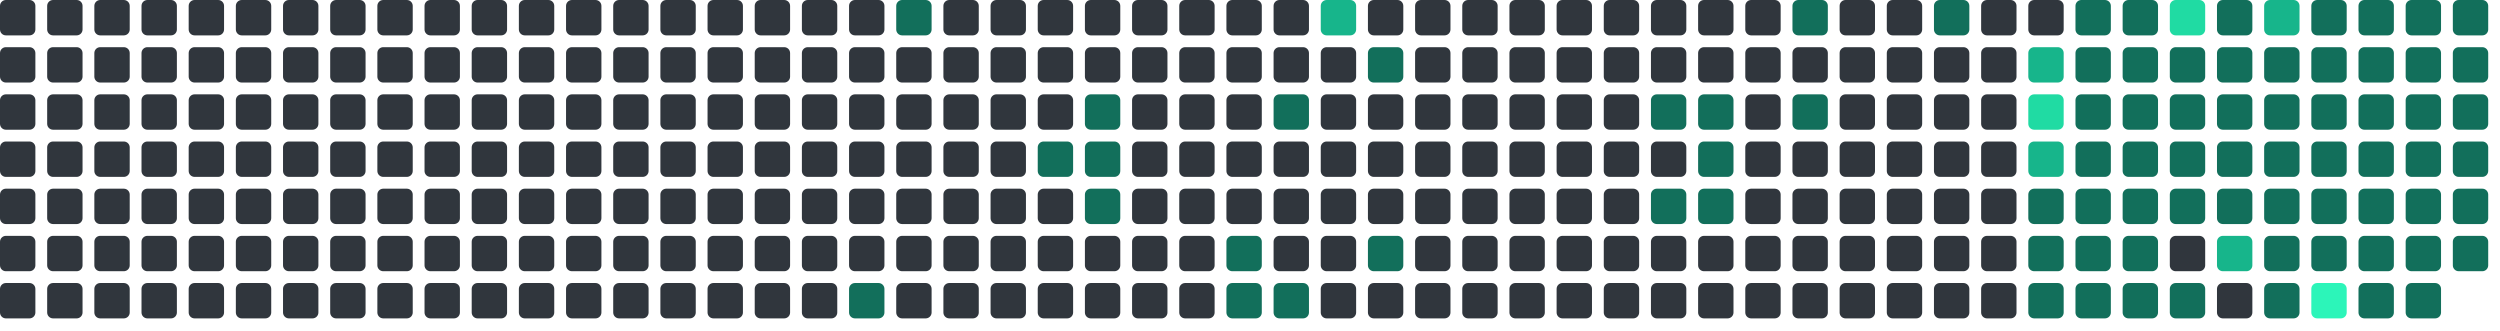
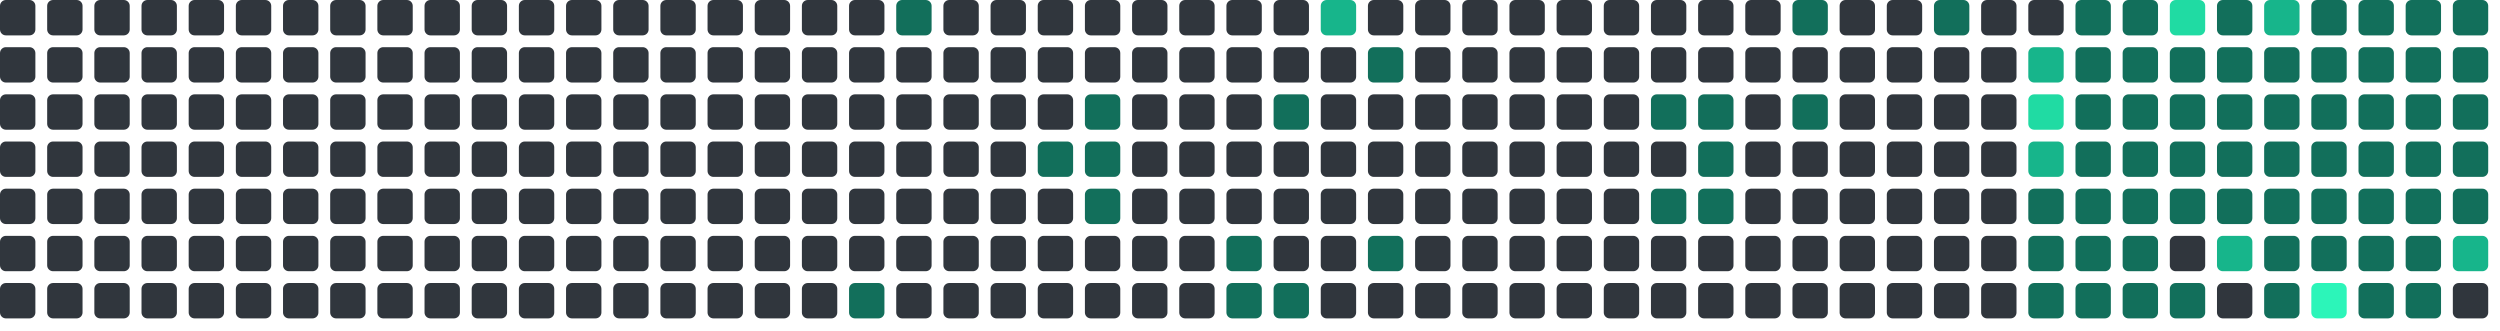
<svg xmlns="http://www.w3.org/2000/svg" viewBox="0 0 848 112" width="848" height="112">
  <rect x="0" y="0" width="12" height="12" rx="2" fill="#30363d" />
  <rect x="0" y="16" width="12" height="12" rx="2" fill="#30363d" />
  <rect x="0" y="32" width="12" height="12" rx="2" fill="#30363d" />
  <rect x="0" y="48" width="12" height="12" rx="2" fill="#30363d" />
  <rect x="0" y="64" width="12" height="12" rx="2" fill="#30363d" />
  <rect x="0" y="80" width="12" height="12" rx="2" fill="#30363d" />
  <rect x="0" y="96" width="12" height="12" rx="2" fill="#30363d" />
  <rect x="16" y="0" width="12" height="12" rx="2" fill="#30363d" />
  <rect x="16" y="16" width="12" height="12" rx="2" fill="#30363d" />
  <rect x="16" y="32" width="12" height="12" rx="2" fill="#30363d" />
  <rect x="16" y="48" width="12" height="12" rx="2" fill="#30363d" />
  <rect x="16" y="64" width="12" height="12" rx="2" fill="#30363d" />
  <rect x="16" y="80" width="12" height="12" rx="2" fill="#30363d" />
  <rect x="16" y="96" width="12" height="12" rx="2" fill="#30363d" />
  <rect x="32" y="0" width="12" height="12" rx="2" fill="#30363d" />
  <rect x="32" y="16" width="12" height="12" rx="2" fill="#30363d" />
  <rect x="32" y="32" width="12" height="12" rx="2" fill="#30363d" />
  <rect x="32" y="48" width="12" height="12" rx="2" fill="#30363d" />
  <rect x="32" y="64" width="12" height="12" rx="2" fill="#30363d" />
  <rect x="32" y="80" width="12" height="12" rx="2" fill="#30363d" />
  <rect x="32" y="96" width="12" height="12" rx="2" fill="#30363d" />
  <rect x="48" y="0" width="12" height="12" rx="2" fill="#30363d" />
  <rect x="48" y="16" width="12" height="12" rx="2" fill="#30363d" />
  <rect x="48" y="32" width="12" height="12" rx="2" fill="#30363d" />
  <rect x="48" y="48" width="12" height="12" rx="2" fill="#30363d" />
  <rect x="48" y="64" width="12" height="12" rx="2" fill="#30363d" />
  <rect x="48" y="80" width="12" height="12" rx="2" fill="#30363d" />
  <rect x="48" y="96" width="12" height="12" rx="2" fill="#30363d" />
  <rect x="64" y="0" width="12" height="12" rx="2" fill="#30363d" />
  <rect x="64" y="16" width="12" height="12" rx="2" fill="#30363d" />
  <rect x="64" y="32" width="12" height="12" rx="2" fill="#30363d" />
  <rect x="64" y="48" width="12" height="12" rx="2" fill="#30363d" />
  <rect x="64" y="64" width="12" height="12" rx="2" fill="#30363d" />
  <rect x="64" y="80" width="12" height="12" rx="2" fill="#30363d" />
  <rect x="64" y="96" width="12" height="12" rx="2" fill="#30363d" />
  <rect x="80" y="0" width="12" height="12" rx="2" fill="#30363d" />
  <rect x="80" y="16" width="12" height="12" rx="2" fill="#30363d" />
  <rect x="80" y="32" width="12" height="12" rx="2" fill="#30363d" />
  <rect x="80" y="48" width="12" height="12" rx="2" fill="#30363d" />
  <rect x="80" y="64" width="12" height="12" rx="2" fill="#30363d" />
  <rect x="80" y="80" width="12" height="12" rx="2" fill="#30363d" />
  <rect x="80" y="96" width="12" height="12" rx="2" fill="#30363d" />
  <rect x="96" y="0" width="12" height="12" rx="2" fill="#30363d" />
  <rect x="96" y="16" width="12" height="12" rx="2" fill="#30363d" />
  <rect x="96" y="32" width="12" height="12" rx="2" fill="#30363d" />
  <rect x="96" y="48" width="12" height="12" rx="2" fill="#30363d" />
  <rect x="96" y="64" width="12" height="12" rx="2" fill="#30363d" />
  <rect x="96" y="80" width="12" height="12" rx="2" fill="#30363d" />
  <rect x="96" y="96" width="12" height="12" rx="2" fill="#30363d" />
  <rect x="112" y="0" width="12" height="12" rx="2" fill="#30363d" />
  <rect x="112" y="16" width="12" height="12" rx="2" fill="#30363d" />
  <rect x="112" y="32" width="12" height="12" rx="2" fill="#30363d" />
  <rect x="112" y="48" width="12" height="12" rx="2" fill="#30363d" />
  <rect x="112" y="64" width="12" height="12" rx="2" fill="#30363d" />
  <rect x="112" y="80" width="12" height="12" rx="2" fill="#30363d" />
  <rect x="112" y="96" width="12" height="12" rx="2" fill="#30363d" />
  <rect x="128" y="0" width="12" height="12" rx="2" fill="#30363d" />
  <rect x="128" y="16" width="12" height="12" rx="2" fill="#30363d" />
  <rect x="128" y="32" width="12" height="12" rx="2" fill="#30363d" />
  <rect x="128" y="48" width="12" height="12" rx="2" fill="#30363d" />
  <rect x="128" y="64" width="12" height="12" rx="2" fill="#30363d" />
  <rect x="128" y="80" width="12" height="12" rx="2" fill="#30363d" />
  <rect x="128" y="96" width="12" height="12" rx="2" fill="#30363d" />
  <rect x="144" y="0" width="12" height="12" rx="2" fill="#30363d" />
  <rect x="144" y="16" width="12" height="12" rx="2" fill="#30363d" />
  <rect x="144" y="32" width="12" height="12" rx="2" fill="#30363d" />
  <rect x="144" y="48" width="12" height="12" rx="2" fill="#30363d" />
  <rect x="144" y="64" width="12" height="12" rx="2" fill="#30363d" />
  <rect x="144" y="80" width="12" height="12" rx="2" fill="#30363d" />
  <rect x="144" y="96" width="12" height="12" rx="2" fill="#30363d" />
  <rect x="160" y="0" width="12" height="12" rx="2" fill="#30363d" />
  <rect x="160" y="16" width="12" height="12" rx="2" fill="#30363d" />
  <rect x="160" y="32" width="12" height="12" rx="2" fill="#30363d" />
  <rect x="160" y="48" width="12" height="12" rx="2" fill="#30363d" />
  <rect x="160" y="64" width="12" height="12" rx="2" fill="#30363d" />
  <rect x="160" y="80" width="12" height="12" rx="2" fill="#30363d" />
  <rect x="160" y="96" width="12" height="12" rx="2" fill="#30363d" />
  <rect x="176" y="0" width="12" height="12" rx="2" fill="#30363d" />
  <rect x="176" y="16" width="12" height="12" rx="2" fill="#30363d" />
  <rect x="176" y="32" width="12" height="12" rx="2" fill="#30363d" />
  <rect x="176" y="48" width="12" height="12" rx="2" fill="#30363d" />
  <rect x="176" y="64" width="12" height="12" rx="2" fill="#30363d" />
  <rect x="176" y="80" width="12" height="12" rx="2" fill="#30363d" />
  <rect x="176" y="96" width="12" height="12" rx="2" fill="#30363d" />
  <rect x="192" y="0" width="12" height="12" rx="2" fill="#30363d" />
  <rect x="192" y="16" width="12" height="12" rx="2" fill="#30363d" />
  <rect x="192" y="32" width="12" height="12" rx="2" fill="#30363d" />
  <rect x="192" y="48" width="12" height="12" rx="2" fill="#30363d" />
  <rect x="192" y="64" width="12" height="12" rx="2" fill="#30363d" />
  <rect x="192" y="80" width="12" height="12" rx="2" fill="#30363d" />
  <rect x="192" y="96" width="12" height="12" rx="2" fill="#30363d" />
  <rect x="208" y="0" width="12" height="12" rx="2" fill="#30363d" />
  <rect x="208" y="16" width="12" height="12" rx="2" fill="#30363d" />
  <rect x="208" y="32" width="12" height="12" rx="2" fill="#30363d" />
  <rect x="208" y="48" width="12" height="12" rx="2" fill="#30363d" />
  <rect x="208" y="64" width="12" height="12" rx="2" fill="#30363d" />
  <rect x="208" y="80" width="12" height="12" rx="2" fill="#30363d" />
  <rect x="208" y="96" width="12" height="12" rx="2" fill="#30363d" />
  <rect x="224" y="0" width="12" height="12" rx="2" fill="#30363d" />
  <rect x="224" y="16" width="12" height="12" rx="2" fill="#30363d" />
  <rect x="224" y="32" width="12" height="12" rx="2" fill="#30363d" />
  <rect x="224" y="48" width="12" height="12" rx="2" fill="#30363d" />
  <rect x="224" y="64" width="12" height="12" rx="2" fill="#30363d" />
  <rect x="224" y="80" width="12" height="12" rx="2" fill="#30363d" />
  <rect x="224" y="96" width="12" height="12" rx="2" fill="#30363d" />
  <rect x="240" y="0" width="12" height="12" rx="2" fill="#30363d" />
  <rect x="240" y="16" width="12" height="12" rx="2" fill="#30363d" />
  <rect x="240" y="32" width="12" height="12" rx="2" fill="#30363d" />
  <rect x="240" y="48" width="12" height="12" rx="2" fill="#30363d" />
  <rect x="240" y="64" width="12" height="12" rx="2" fill="#30363d" />
  <rect x="240" y="80" width="12" height="12" rx="2" fill="#30363d" />
  <rect x="240" y="96" width="12" height="12" rx="2" fill="#30363d" />
  <rect x="256" y="0" width="12" height="12" rx="2" fill="#30363d" />
  <rect x="256" y="16" width="12" height="12" rx="2" fill="#30363d" />
  <rect x="256" y="32" width="12" height="12" rx="2" fill="#30363d" />
  <rect x="256" y="48" width="12" height="12" rx="2" fill="#30363d" />
  <rect x="256" y="64" width="12" height="12" rx="2" fill="#30363d" />
  <rect x="256" y="80" width="12" height="12" rx="2" fill="#30363d" />
  <rect x="256" y="96" width="12" height="12" rx="2" fill="#30363d" />
  <rect x="272" y="0" width="12" height="12" rx="2" fill="#30363d" />
  <rect x="272" y="16" width="12" height="12" rx="2" fill="#30363d" />
  <rect x="272" y="32" width="12" height="12" rx="2" fill="#30363d" />
  <rect x="272" y="48" width="12" height="12" rx="2" fill="#30363d" />
  <rect x="272" y="64" width="12" height="12" rx="2" fill="#30363d" />
  <rect x="272" y="80" width="12" height="12" rx="2" fill="#30363d" />
  <rect x="272" y="96" width="12" height="12" rx="2" fill="#30363d" />
  <rect x="288" y="0" width="12" height="12" rx="2" fill="#30363d" />
  <rect x="288" y="16" width="12" height="12" rx="2" fill="#30363d" />
  <rect x="288" y="32" width="12" height="12" rx="2" fill="#30363d" />
  <rect x="288" y="48" width="12" height="12" rx="2" fill="#30363d" />
  <rect x="288" y="64" width="12" height="12" rx="2" fill="#30363d" />
  <rect x="288" y="80" width="12" height="12" rx="2" fill="#30363d" />
  <rect x="288" y="96" width="12" height="12" rx="2" fill="#126F5B" />
  <rect x="304" y="0" width="12" height="12" rx="2" fill="#126F5B" />
  <rect x="304" y="16" width="12" height="12" rx="2" fill="#30363d" />
  <rect x="304" y="32" width="12" height="12" rx="2" fill="#30363d" />
  <rect x="304" y="48" width="12" height="12" rx="2" fill="#30363d" />
  <rect x="304" y="64" width="12" height="12" rx="2" fill="#30363d" />
  <rect x="304" y="80" width="12" height="12" rx="2" fill="#30363d" />
  <rect x="304" y="96" width="12" height="12" rx="2" fill="#30363d" />
  <rect x="320" y="0" width="12" height="12" rx="2" fill="#30363d" />
  <rect x="320" y="16" width="12" height="12" rx="2" fill="#30363d" />
  <rect x="320" y="32" width="12" height="12" rx="2" fill="#30363d" />
  <rect x="320" y="48" width="12" height="12" rx="2" fill="#30363d" />
  <rect x="320" y="64" width="12" height="12" rx="2" fill="#30363d" />
  <rect x="320" y="80" width="12" height="12" rx="2" fill="#30363d" />
  <rect x="320" y="96" width="12" height="12" rx="2" fill="#30363d" />
  <rect x="336" y="0" width="12" height="12" rx="2" fill="#30363d" />
  <rect x="336" y="16" width="12" height="12" rx="2" fill="#30363d" />
  <rect x="336" y="32" width="12" height="12" rx="2" fill="#30363d" />
  <rect x="336" y="48" width="12" height="12" rx="2" fill="#30363d" />
  <rect x="336" y="64" width="12" height="12" rx="2" fill="#30363d" />
  <rect x="336" y="80" width="12" height="12" rx="2" fill="#30363d" />
  <rect x="336" y="96" width="12" height="12" rx="2" fill="#30363d" />
  <rect x="352" y="0" width="12" height="12" rx="2" fill="#30363d" />
  <rect x="352" y="16" width="12" height="12" rx="2" fill="#30363d" />
  <rect x="352" y="32" width="12" height="12" rx="2" fill="#30363d" />
  <rect x="352" y="48" width="12" height="12" rx="2" fill="#126F5B" />
  <rect x="352" y="64" width="12" height="12" rx="2" fill="#30363d" />
  <rect x="352" y="80" width="12" height="12" rx="2" fill="#30363d" />
  <rect x="352" y="96" width="12" height="12" rx="2" fill="#30363d" />
  <rect x="368" y="0" width="12" height="12" rx="2" fill="#30363d" />
  <rect x="368" y="16" width="12" height="12" rx="2" fill="#30363d" />
  <rect x="368" y="32" width="12" height="12" rx="2" fill="#126F5B" />
  <rect x="368" y="48" width="12" height="12" rx="2" fill="#126F5B" />
  <rect x="368" y="64" width="12" height="12" rx="2" fill="#126F5B" />
  <rect x="368" y="80" width="12" height="12" rx="2" fill="#30363d" />
  <rect x="368" y="96" width="12" height="12" rx="2" fill="#30363d" />
  <rect x="384" y="0" width="12" height="12" rx="2" fill="#30363d" />
  <rect x="384" y="16" width="12" height="12" rx="2" fill="#30363d" />
  <rect x="384" y="32" width="12" height="12" rx="2" fill="#30363d" />
  <rect x="384" y="48" width="12" height="12" rx="2" fill="#30363d" />
  <rect x="384" y="64" width="12" height="12" rx="2" fill="#30363d" />
  <rect x="384" y="80" width="12" height="12" rx="2" fill="#30363d" />
  <rect x="384" y="96" width="12" height="12" rx="2" fill="#30363d" />
  <rect x="400" y="0" width="12" height="12" rx="2" fill="#30363d" />
  <rect x="400" y="16" width="12" height="12" rx="2" fill="#30363d" />
  <rect x="400" y="32" width="12" height="12" rx="2" fill="#30363d" />
  <rect x="400" y="48" width="12" height="12" rx="2" fill="#30363d" />
  <rect x="400" y="64" width="12" height="12" rx="2" fill="#30363d" />
  <rect x="400" y="80" width="12" height="12" rx="2" fill="#30363d" />
  <rect x="400" y="96" width="12" height="12" rx="2" fill="#30363d" />
  <rect x="416" y="0" width="12" height="12" rx="2" fill="#30363d" />
  <rect x="416" y="16" width="12" height="12" rx="2" fill="#30363d" />
  <rect x="416" y="32" width="12" height="12" rx="2" fill="#30363d" />
  <rect x="416" y="48" width="12" height="12" rx="2" fill="#30363d" />
  <rect x="416" y="64" width="12" height="12" rx="2" fill="#30363d" />
  <rect x="416" y="80" width="12" height="12" rx="2" fill="#126F5B" />
  <rect x="416" y="96" width="12" height="12" rx="2" fill="#126F5B" />
  <rect x="432" y="0" width="12" height="12" rx="2" fill="#30363d" />
  <rect x="432" y="16" width="12" height="12" rx="2" fill="#30363d" />
  <rect x="432" y="32" width="12" height="12" rx="2" fill="#126F5B" />
  <rect x="432" y="48" width="12" height="12" rx="2" fill="#30363d" />
  <rect x="432" y="64" width="12" height="12" rx="2" fill="#30363d" />
  <rect x="432" y="80" width="12" height="12" rx="2" fill="#30363d" />
  <rect x="432" y="96" width="12" height="12" rx="2" fill="#126F5B" />
  <rect x="448" y="0" width="12" height="12" rx="2" fill="#17b58b" />
  <rect x="448" y="16" width="12" height="12" rx="2" fill="#30363d" />
  <rect x="448" y="32" width="12" height="12" rx="2" fill="#30363d" />
  <rect x="448" y="48" width="12" height="12" rx="2" fill="#30363d" />
  <rect x="448" y="64" width="12" height="12" rx="2" fill="#30363d" />
  <rect x="448" y="80" width="12" height="12" rx="2" fill="#30363d" />
  <rect x="448" y="96" width="12" height="12" rx="2" fill="#30363d" />
  <rect x="464" y="0" width="12" height="12" rx="2" fill="#30363d" />
  <rect x="464" y="16" width="12" height="12" rx="2" fill="#126F5B" />
  <rect x="464" y="32" width="12" height="12" rx="2" fill="#30363d" />
  <rect x="464" y="48" width="12" height="12" rx="2" fill="#30363d" />
  <rect x="464" y="64" width="12" height="12" rx="2" fill="#30363d" />
  <rect x="464" y="80" width="12" height="12" rx="2" fill="#126F5B" />
  <rect x="464" y="96" width="12" height="12" rx="2" fill="#30363d" />
  <rect x="480" y="0" width="12" height="12" rx="2" fill="#30363d" />
  <rect x="480" y="16" width="12" height="12" rx="2" fill="#30363d" />
  <rect x="480" y="32" width="12" height="12" rx="2" fill="#30363d" />
  <rect x="480" y="48" width="12" height="12" rx="2" fill="#30363d" />
  <rect x="480" y="64" width="12" height="12" rx="2" fill="#30363d" />
  <rect x="480" y="80" width="12" height="12" rx="2" fill="#30363d" />
  <rect x="480" y="96" width="12" height="12" rx="2" fill="#30363d" />
  <rect x="496" y="0" width="12" height="12" rx="2" fill="#30363d" />
  <rect x="496" y="16" width="12" height="12" rx="2" fill="#30363d" />
  <rect x="496" y="32" width="12" height="12" rx="2" fill="#30363d" />
  <rect x="496" y="48" width="12" height="12" rx="2" fill="#30363d" />
  <rect x="496" y="64" width="12" height="12" rx="2" fill="#30363d" />
  <rect x="496" y="80" width="12" height="12" rx="2" fill="#30363d" />
  <rect x="496" y="96" width="12" height="12" rx="2" fill="#30363d" />
  <rect x="512" y="0" width="12" height="12" rx="2" fill="#30363d" />
  <rect x="512" y="16" width="12" height="12" rx="2" fill="#30363d" />
  <rect x="512" y="32" width="12" height="12" rx="2" fill="#30363d" />
  <rect x="512" y="48" width="12" height="12" rx="2" fill="#30363d" />
  <rect x="512" y="64" width="12" height="12" rx="2" fill="#30363d" />
  <rect x="512" y="80" width="12" height="12" rx="2" fill="#30363d" />
  <rect x="512" y="96" width="12" height="12" rx="2" fill="#30363d" />
  <rect x="528" y="0" width="12" height="12" rx="2" fill="#30363d" />
  <rect x="528" y="16" width="12" height="12" rx="2" fill="#30363d" />
  <rect x="528" y="32" width="12" height="12" rx="2" fill="#30363d" />
  <rect x="528" y="48" width="12" height="12" rx="2" fill="#30363d" />
  <rect x="528" y="64" width="12" height="12" rx="2" fill="#30363d" />
  <rect x="528" y="80" width="12" height="12" rx="2" fill="#30363d" />
  <rect x="528" y="96" width="12" height="12" rx="2" fill="#30363d" />
  <rect x="544" y="0" width="12" height="12" rx="2" fill="#30363d" />
  <rect x="544" y="16" width="12" height="12" rx="2" fill="#30363d" />
  <rect x="544" y="32" width="12" height="12" rx="2" fill="#30363d" />
  <rect x="544" y="48" width="12" height="12" rx="2" fill="#30363d" />
  <rect x="544" y="64" width="12" height="12" rx="2" fill="#30363d" />
  <rect x="544" y="80" width="12" height="12" rx="2" fill="#30363d" />
  <rect x="544" y="96" width="12" height="12" rx="2" fill="#30363d" />
  <rect x="560" y="0" width="12" height="12" rx="2" fill="#30363d" />
  <rect x="560" y="16" width="12" height="12" rx="2" fill="#30363d" />
  <rect x="560" y="32" width="12" height="12" rx="2" fill="#126F5B" />
  <rect x="560" y="48" width="12" height="12" rx="2" fill="#30363d" />
  <rect x="560" y="64" width="12" height="12" rx="2" fill="#126F5B" />
  <rect x="560" y="80" width="12" height="12" rx="2" fill="#30363d" />
  <rect x="560" y="96" width="12" height="12" rx="2" fill="#30363d" />
  <rect x="576" y="0" width="12" height="12" rx="2" fill="#30363d" />
  <rect x="576" y="16" width="12" height="12" rx="2" fill="#30363d" />
  <rect x="576" y="32" width="12" height="12" rx="2" fill="#126F5B" />
  <rect x="576" y="48" width="12" height="12" rx="2" fill="#126F5B" />
  <rect x="576" y="64" width="12" height="12" rx="2" fill="#126F5B" />
  <rect x="576" y="80" width="12" height="12" rx="2" fill="#30363d" />
  <rect x="576" y="96" width="12" height="12" rx="2" fill="#30363d" />
  <rect x="592" y="0" width="12" height="12" rx="2" fill="#30363d" />
  <rect x="592" y="16" width="12" height="12" rx="2" fill="#30363d" />
  <rect x="592" y="32" width="12" height="12" rx="2" fill="#30363d" />
  <rect x="592" y="48" width="12" height="12" rx="2" fill="#30363d" />
  <rect x="592" y="64" width="12" height="12" rx="2" fill="#30363d" />
  <rect x="592" y="80" width="12" height="12" rx="2" fill="#30363d" />
  <rect x="592" y="96" width="12" height="12" rx="2" fill="#30363d" />
  <rect x="608" y="0" width="12" height="12" rx="2" fill="#126F5B" />
  <rect x="608" y="16" width="12" height="12" rx="2" fill="#30363d" />
  <rect x="608" y="32" width="12" height="12" rx="2" fill="#126F5B" />
  <rect x="608" y="48" width="12" height="12" rx="2" fill="#30363d" />
  <rect x="608" y="64" width="12" height="12" rx="2" fill="#30363d" />
  <rect x="608" y="80" width="12" height="12" rx="2" fill="#30363d" />
  <rect x="608" y="96" width="12" height="12" rx="2" fill="#30363d" />
  <rect x="624" y="0" width="12" height="12" rx="2" fill="#30363d" />
  <rect x="624" y="16" width="12" height="12" rx="2" fill="#30363d" />
  <rect x="624" y="32" width="12" height="12" rx="2" fill="#30363d" />
  <rect x="624" y="48" width="12" height="12" rx="2" fill="#30363d" />
  <rect x="624" y="64" width="12" height="12" rx="2" fill="#30363d" />
  <rect x="624" y="80" width="12" height="12" rx="2" fill="#30363d" />
  <rect x="624" y="96" width="12" height="12" rx="2" fill="#30363d" />
  <rect x="640" y="0" width="12" height="12" rx="2" fill="#30363d" />
  <rect x="640" y="16" width="12" height="12" rx="2" fill="#30363d" />
  <rect x="640" y="32" width="12" height="12" rx="2" fill="#30363d" />
  <rect x="640" y="48" width="12" height="12" rx="2" fill="#30363d" />
  <rect x="640" y="64" width="12" height="12" rx="2" fill="#30363d" />
  <rect x="640" y="80" width="12" height="12" rx="2" fill="#30363d" />
  <rect x="640" y="96" width="12" height="12" rx="2" fill="#30363d" />
  <rect x="656" y="0" width="12" height="12" rx="2" fill="#126F5B" />
  <rect x="656" y="16" width="12" height="12" rx="2" fill="#30363d" />
  <rect x="656" y="32" width="12" height="12" rx="2" fill="#30363d" />
  <rect x="656" y="48" width="12" height="12" rx="2" fill="#30363d" />
  <rect x="656" y="64" width="12" height="12" rx="2" fill="#30363d" />
  <rect x="656" y="80" width="12" height="12" rx="2" fill="#30363d" />
  <rect x="656" y="96" width="12" height="12" rx="2" fill="#30363d" />
  <rect x="672" y="0" width="12" height="12" rx="2" fill="#30363d" />
  <rect x="672" y="16" width="12" height="12" rx="2" fill="#30363d" />
  <rect x="672" y="32" width="12" height="12" rx="2" fill="#30363d" />
  <rect x="672" y="48" width="12" height="12" rx="2" fill="#30363d" />
  <rect x="672" y="64" width="12" height="12" rx="2" fill="#30363d" />
  <rect x="672" y="80" width="12" height="12" rx="2" fill="#30363d" />
  <rect x="672" y="96" width="12" height="12" rx="2" fill="#30363d" />
  <rect x="688" y="0" width="12" height="12" rx="2" fill="#30363d" />
  <rect x="688" y="16" width="12" height="12" rx="2" fill="#17b58b" />
  <rect x="688" y="32" width="12" height="12" rx="2" fill="#20dba3" />
  <rect x="688" y="48" width="12" height="12" rx="2" fill="#17b58b" />
  <rect x="688" y="64" width="12" height="12" rx="2" fill="#126F5B" />
  <rect x="688" y="80" width="12" height="12" rx="2" fill="#126F5B" />
  <rect x="688" y="96" width="12" height="12" rx="2" fill="#126F5B" />
  <rect x="704" y="0" width="12" height="12" rx="2" fill="#126F5B" />
  <rect x="704" y="16" width="12" height="12" rx="2" fill="#126F5B" />
  <rect x="704" y="32" width="12" height="12" rx="2" fill="#126F5B" />
  <rect x="704" y="48" width="12" height="12" rx="2" fill="#126F5B" />
  <rect x="704" y="64" width="12" height="12" rx="2" fill="#126F5B" />
  <rect x="704" y="80" width="12" height="12" rx="2" fill="#126F5B" />
  <rect x="704" y="96" width="12" height="12" rx="2" fill="#126F5B" />
  <rect x="720" y="0" width="12" height="12" rx="2" fill="#126F5B" />
  <rect x="720" y="16" width="12" height="12" rx="2" fill="#126F5B" />
  <rect x="720" y="32" width="12" height="12" rx="2" fill="#126F5B" />
  <rect x="720" y="48" width="12" height="12" rx="2" fill="#126F5B" />
  <rect x="720" y="64" width="12" height="12" rx="2" fill="#126F5B" />
  <rect x="720" y="80" width="12" height="12" rx="2" fill="#126F5B" />
  <rect x="720" y="96" width="12" height="12" rx="2" fill="#126F5B" />
  <rect x="736" y="0" width="12" height="12" rx="2" fill="#20dba3" />
  <rect x="736" y="16" width="12" height="12" rx="2" fill="#126F5B" />
  <rect x="736" y="32" width="12" height="12" rx="2" fill="#126F5B" />
  <rect x="736" y="48" width="12" height="12" rx="2" fill="#126F5B" />
  <rect x="736" y="64" width="12" height="12" rx="2" fill="#126F5B" />
  <rect x="736" y="80" width="12" height="12" rx="2" fill="#30363d" />
  <rect x="736" y="96" width="12" height="12" rx="2" fill="#126F5B" />
  <rect x="752" y="0" width="12" height="12" rx="2" fill="#126F5B" />
  <rect x="752" y="16" width="12" height="12" rx="2" fill="#126F5B" />
  <rect x="752" y="32" width="12" height="12" rx="2" fill="#126F5B" />
  <rect x="752" y="48" width="12" height="12" rx="2" fill="#126F5B" />
  <rect x="752" y="64" width="12" height="12" rx="2" fill="#126F5B" />
  <rect x="752" y="80" width="12" height="12" rx="2" fill="#17b58b" />
  <rect x="752" y="96" width="12" height="12" rx="2" fill="#30363d" />
  <rect x="768" y="0" width="12" height="12" rx="2" fill="#17b58b" />
  <rect x="768" y="16" width="12" height="12" rx="2" fill="#126F5B" />
  <rect x="768" y="32" width="12" height="12" rx="2" fill="#126F5B" />
  <rect x="768" y="48" width="12" height="12" rx="2" fill="#126F5B" />
  <rect x="768" y="64" width="12" height="12" rx="2" fill="#126F5B" />
  <rect x="768" y="80" width="12" height="12" rx="2" fill="#126F5B" />
  <rect x="768" y="96" width="12" height="12" rx="2" fill="#126F5B" />
  <rect x="784" y="0" width="12" height="12" rx="2" fill="#126F5B" />
  <rect x="784" y="16" width="12" height="12" rx="2" fill="#126F5B" />
  <rect x="784" y="32" width="12" height="12" rx="2" fill="#126F5B" />
  <rect x="784" y="48" width="12" height="12" rx="2" fill="#126F5B" />
  <rect x="784" y="64" width="12" height="12" rx="2" fill="#126F5B" />
  <rect x="784" y="80" width="12" height="12" rx="2" fill="#126F5B" />
  <rect x="784" y="96" width="12" height="12" rx="2" fill="#2CF5B9" />
  <rect x="800" y="0" width="12" height="12" rx="2" fill="#126F5B" />
  <rect x="800" y="16" width="12" height="12" rx="2" fill="#126F5B" />
  <rect x="800" y="32" width="12" height="12" rx="2" fill="#126F5B" />
  <rect x="800" y="48" width="12" height="12" rx="2" fill="#126F5B" />
  <rect x="800" y="64" width="12" height="12" rx="2" fill="#126F5B" />
  <rect x="800" y="80" width="12" height="12" rx="2" fill="#126F5B" />
  <rect x="800" y="96" width="12" height="12" rx="2" fill="#126F5B" />
  <rect x="816" y="0" width="12" height="12" rx="2" fill="#126F5B" />
  <rect x="816" y="16" width="12" height="12" rx="2" fill="#126F5B" />
  <rect x="816" y="32" width="12" height="12" rx="2" fill="#126F5B" />
  <rect x="816" y="48" width="12" height="12" rx="2" fill="#126F5B" />
  <rect x="816" y="64" width="12" height="12" rx="2" fill="#126F5B" />
  <rect x="816" y="80" width="12" height="12" rx="2" fill="#126F5B" />
  <rect x="816" y="96" width="12" height="12" rx="2" fill="#126F5B" />
  <rect x="832" y="0" width="12" height="12" rx="2" fill="#126F5B" />
  <rect x="832" y="16" width="12" height="12" rx="2" fill="#126F5B" />
  <rect x="832" y="32" width="12" height="12" rx="2" fill="#126F5B" />
  <rect x="832" y="48" width="12" height="12" rx="2" fill="#126F5B" />
  <rect x="832" y="64" width="12" height="12" rx="2" fill="#126F5B" />
-   <rect x="832" y="80" width="12" height="12" rx="2" fill="#126F5B" />
+   <rect x="832" y="80" width="12" height="12" rx="2" fill="#17b58b" />
+   <rect x="832" y="96" width="12" height="12" rx="2" fill="#30363d" />
</svg>
